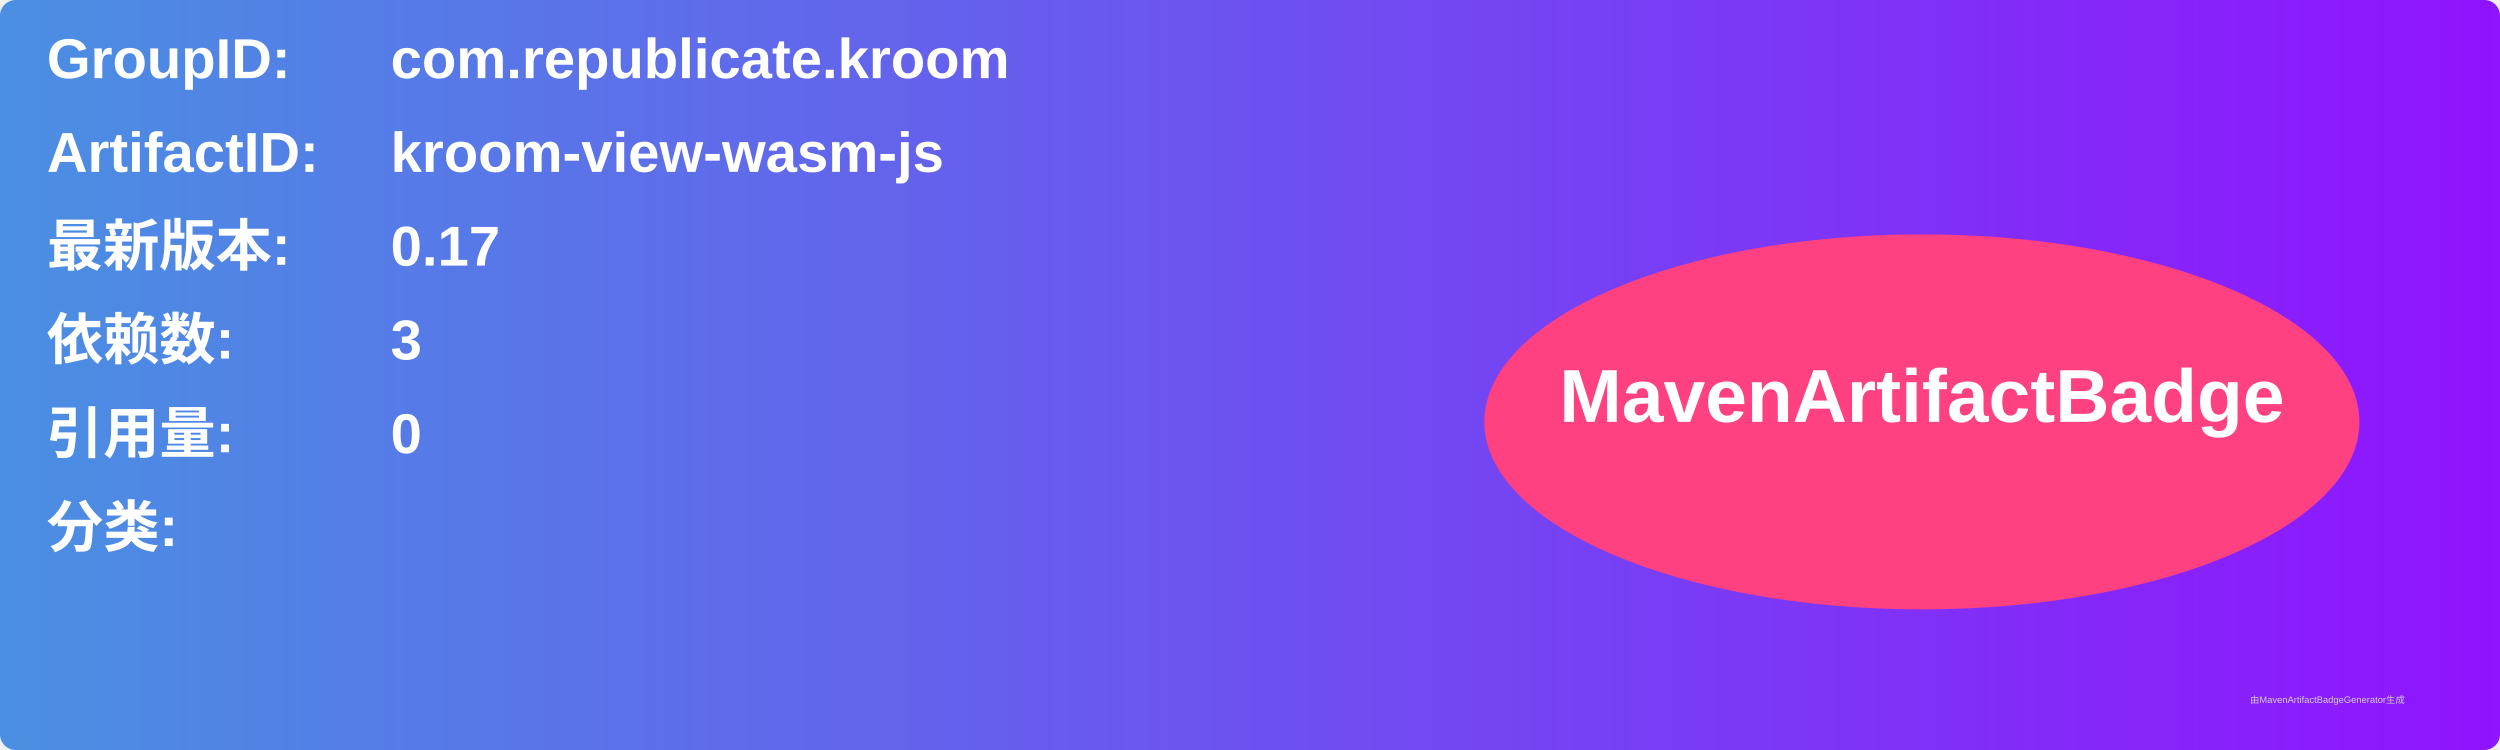
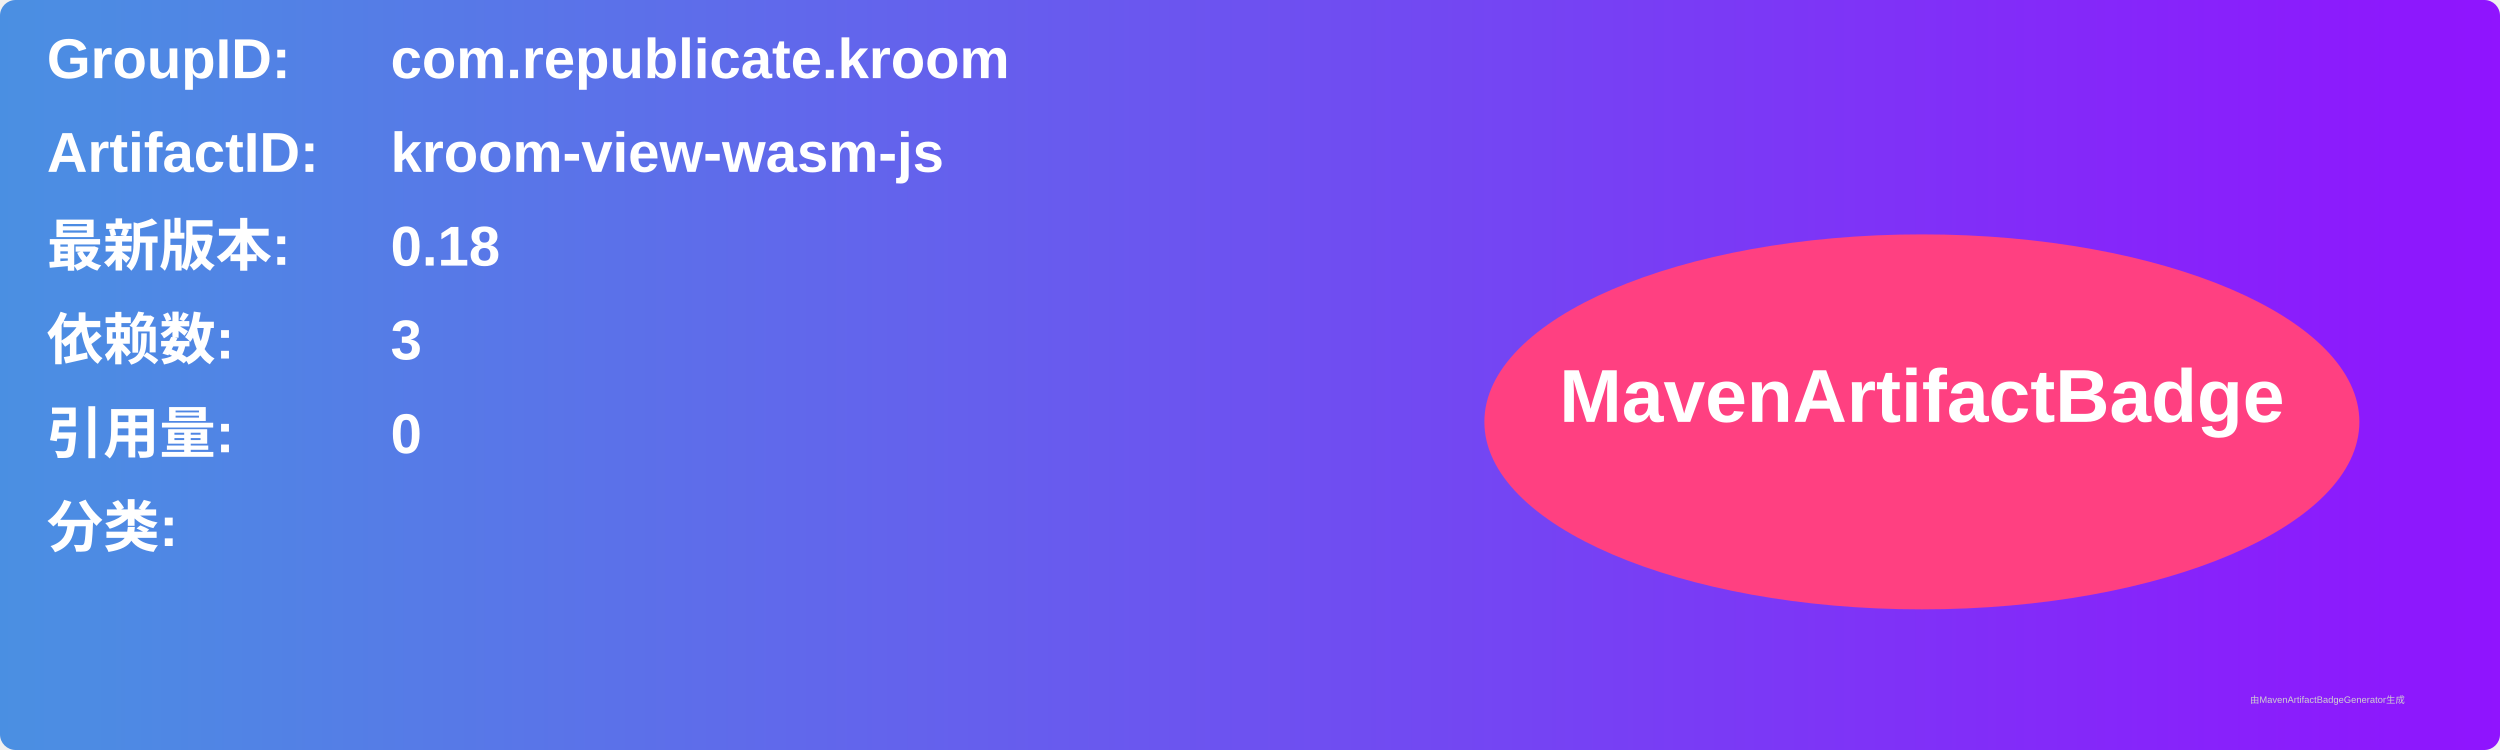
<svg xmlns="http://www.w3.org/2000/svg" width="800" height="240" viewBox="0 0 800 240">
  <linearGradient id="grad" x1="0%" y1="0%" x2="100%" y2="0%">
    <stop offset="0%" stop-color="#4a90e2" />
    <stop offset="100%" stop-color="#9013fe" />
  </linearGradient>
  <rect width="100%" height="100%" rx="5" ry="5" fill="url(#grad)" />
  <g transform="translate(15, 15)">
    <text x="0" y="10" font-family="Arial" font-size="18" fill="white" font-weight="bold" width="260">GroupID:</text>
    <text x="110" y="10" font-family="Arial" font-size="18" fill="white" font-weight="bold" width="460">com.republicate.kroom</text>
    <text x="0" y="40" font-family="Arial" font-size="18" fill="white" font-weight="bold" width="260">ArtifactID:</text>
    <text x="110" y="40" font-family="Arial" font-size="18" fill="white" font-weight="bold" width="460">kroom-view-wasm-js</text>
    <text x="0" y="70" font-family="Arial" font-size="18" fill="white" font-weight="bold">最新版本:</text>
    <text x="110" y="70" font-family="Arial" font-size="18" fill="white" font-weight="bold">
-       <tspan font-weight="bold">0.17</tspan>
+       <tspan font-weight="bold">0.18</tspan>
    </text>
    <text x="0" y="100" font-family="Arial" font-size="18" fill="white" font-weight="bold">依赖数: </text>
    <text x="110" y="100" font-family="Arial" font-size="18" fill="white">
      <tspan font-weight="bold">3</tspan>
    </text>
    <text x="0" y="130" font-family="Arial" font-size="18" fill="white" font-weight="bold">引用量: </text>
    <text x="110" y="130" font-family="Arial" font-size="18" fill="white">
      <tspan font-weight="bold">0</tspan>
    </text>
    <text x="0" y="160" font-family="Arial" font-size="18" fill="white" font-weight="bold">分类:</text>
    <text x="10" y="190" font-family="Arial" font-size="10" fill="white">
      <tspan font-weight="bold" />
    </text>
    <ellipse cx="600" cy="120" rx="140" ry="60" fill="#ff4081" />
    <text x="600" y="120" text-anchor="middle" font-family="Arial" font-size="24" fill="white" font-weight="bold">MavenArtifactBadge</text>
  </g>
  <text x="720" y="225" font-family="Arial" font-size="3" fill="#d0d0d0">由MavenArtifactBadgeGenerator生成</text>
</svg>
